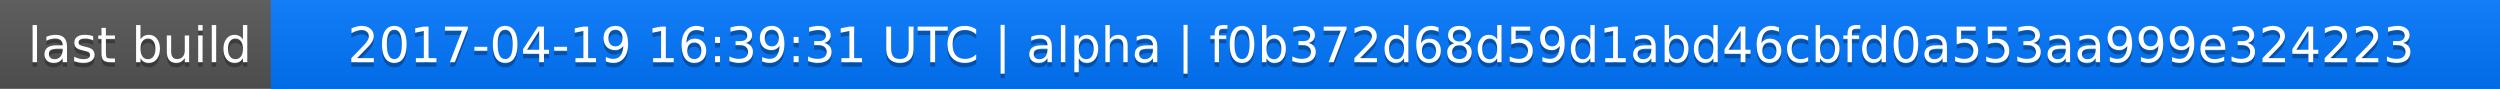
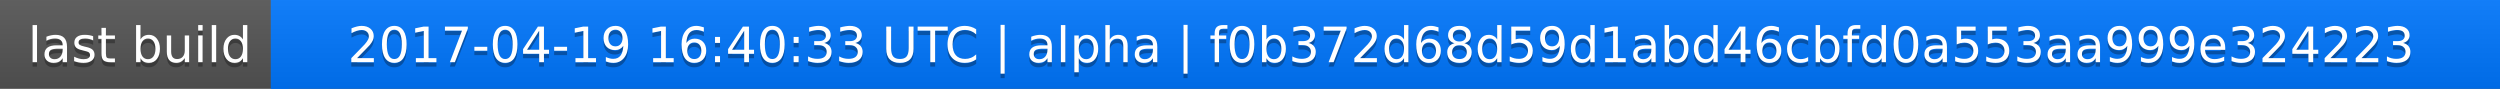
<svg xmlns="http://www.w3.org/2000/svg" width="563" height="20">
  <linearGradient id="a" x2="0" y2="100%">
    <stop offset="0" stop-color="#bbb" stop-opacity=".1" />
    <stop offset="1" stop-opacity=".1" />
  </linearGradient>
  <rect rx="0" width="563" height="20" fill="#555" />
  <rect rx="0" x="61" width="502" height="20" fill="#07f" />
  <path fill="#07f" d="M61 0h4v20h-4z" />
  <rect rx="0" width="563" height="20" fill="url(#a)" />
  <g fill="#fff" text-anchor="middle" font-family="DejaVu Sans,Verdana,Geneva,sans-serif" font-size="11">
    <text x="31.5" y="15" fill="#010101" fill-opacity=".3">last build</text>
    <text x="31.5" y="14">last build</text>
-     <text x="311" y="15" fill="#010101" fill-opacity=".3">2017-04-19 16:39:31 UTC | alpha | f0b372d68d59d1abd46cbfd0a553aa999e324223</text>
-     <text x="311" y="14">2017-04-19 16:39:31 UTC | alpha | f0b372d68d59d1abd46cbfd0a553aa999e324223</text>
+     <text x="311" y="15" fill="#010101" fill-opacity=".3">2017-04-19 16:40:33 UTC | alpha | f0b372d68d59d1abd46cbfd0a553aa999e324223</text>
+     <text x="311" y="14">2017-04-19 16:40:33 UTC | alpha | f0b372d68d59d1abd46cbfd0a553aa999e324223</text>
  </g>
</svg>
